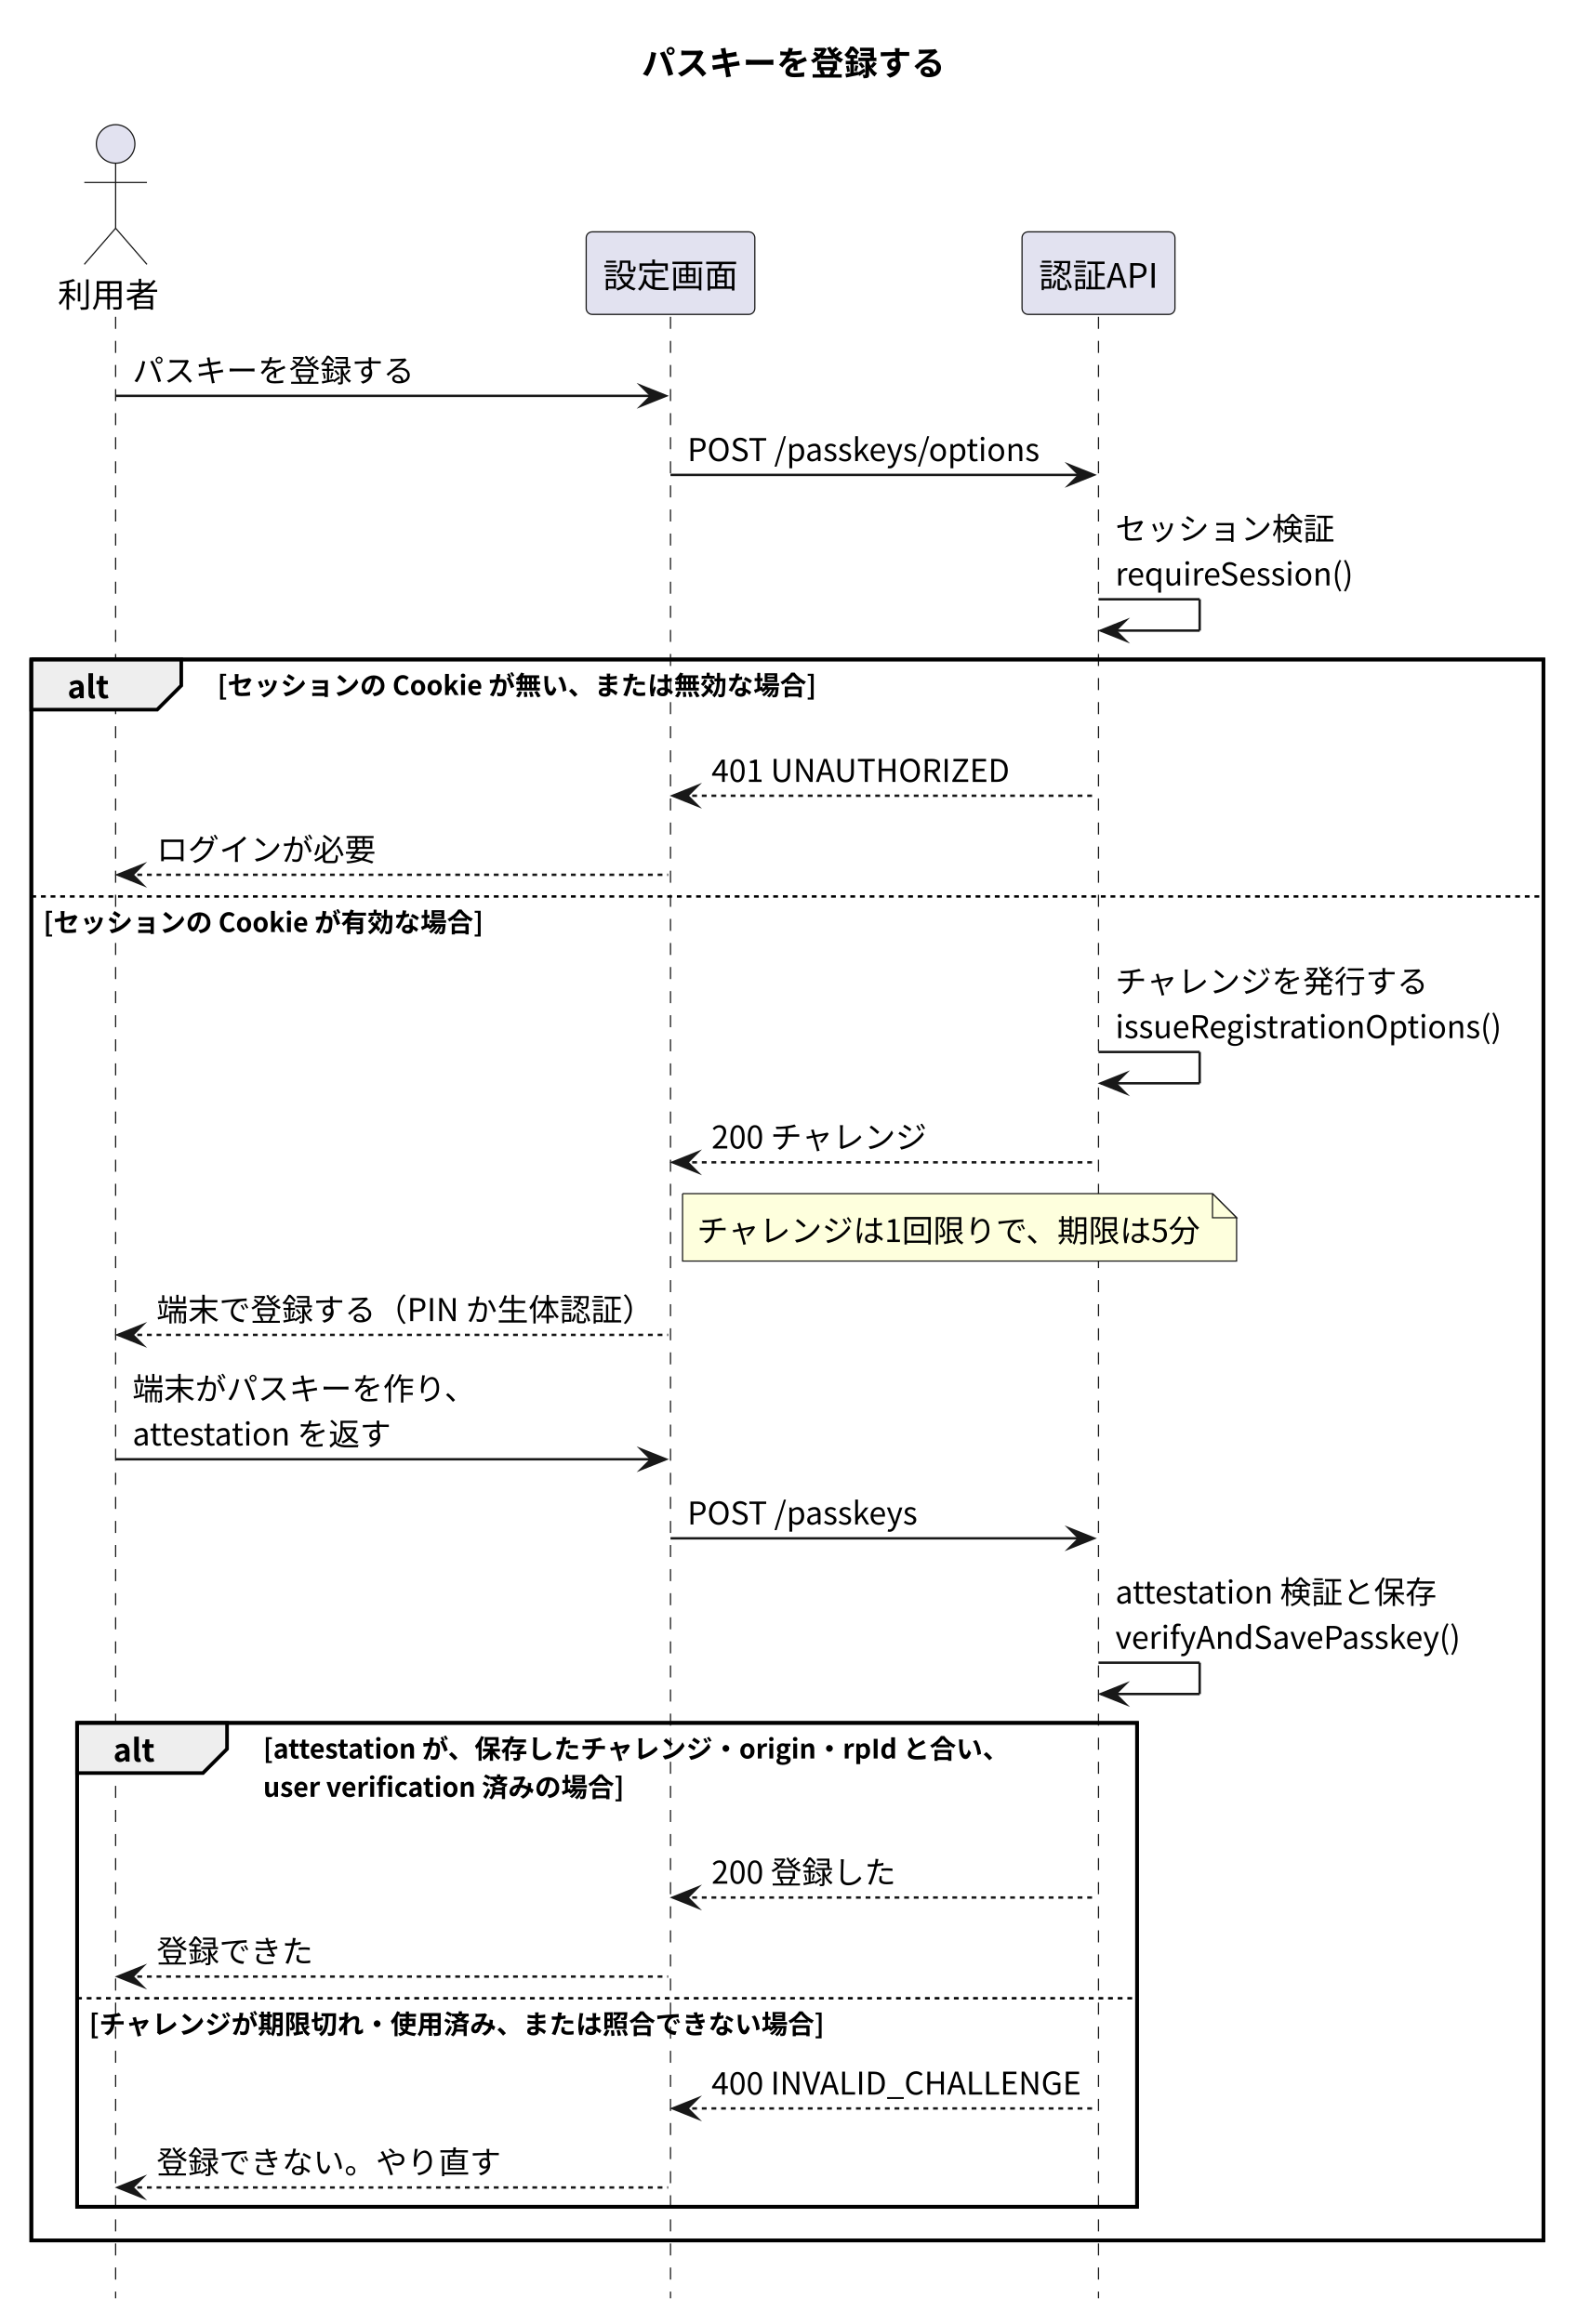
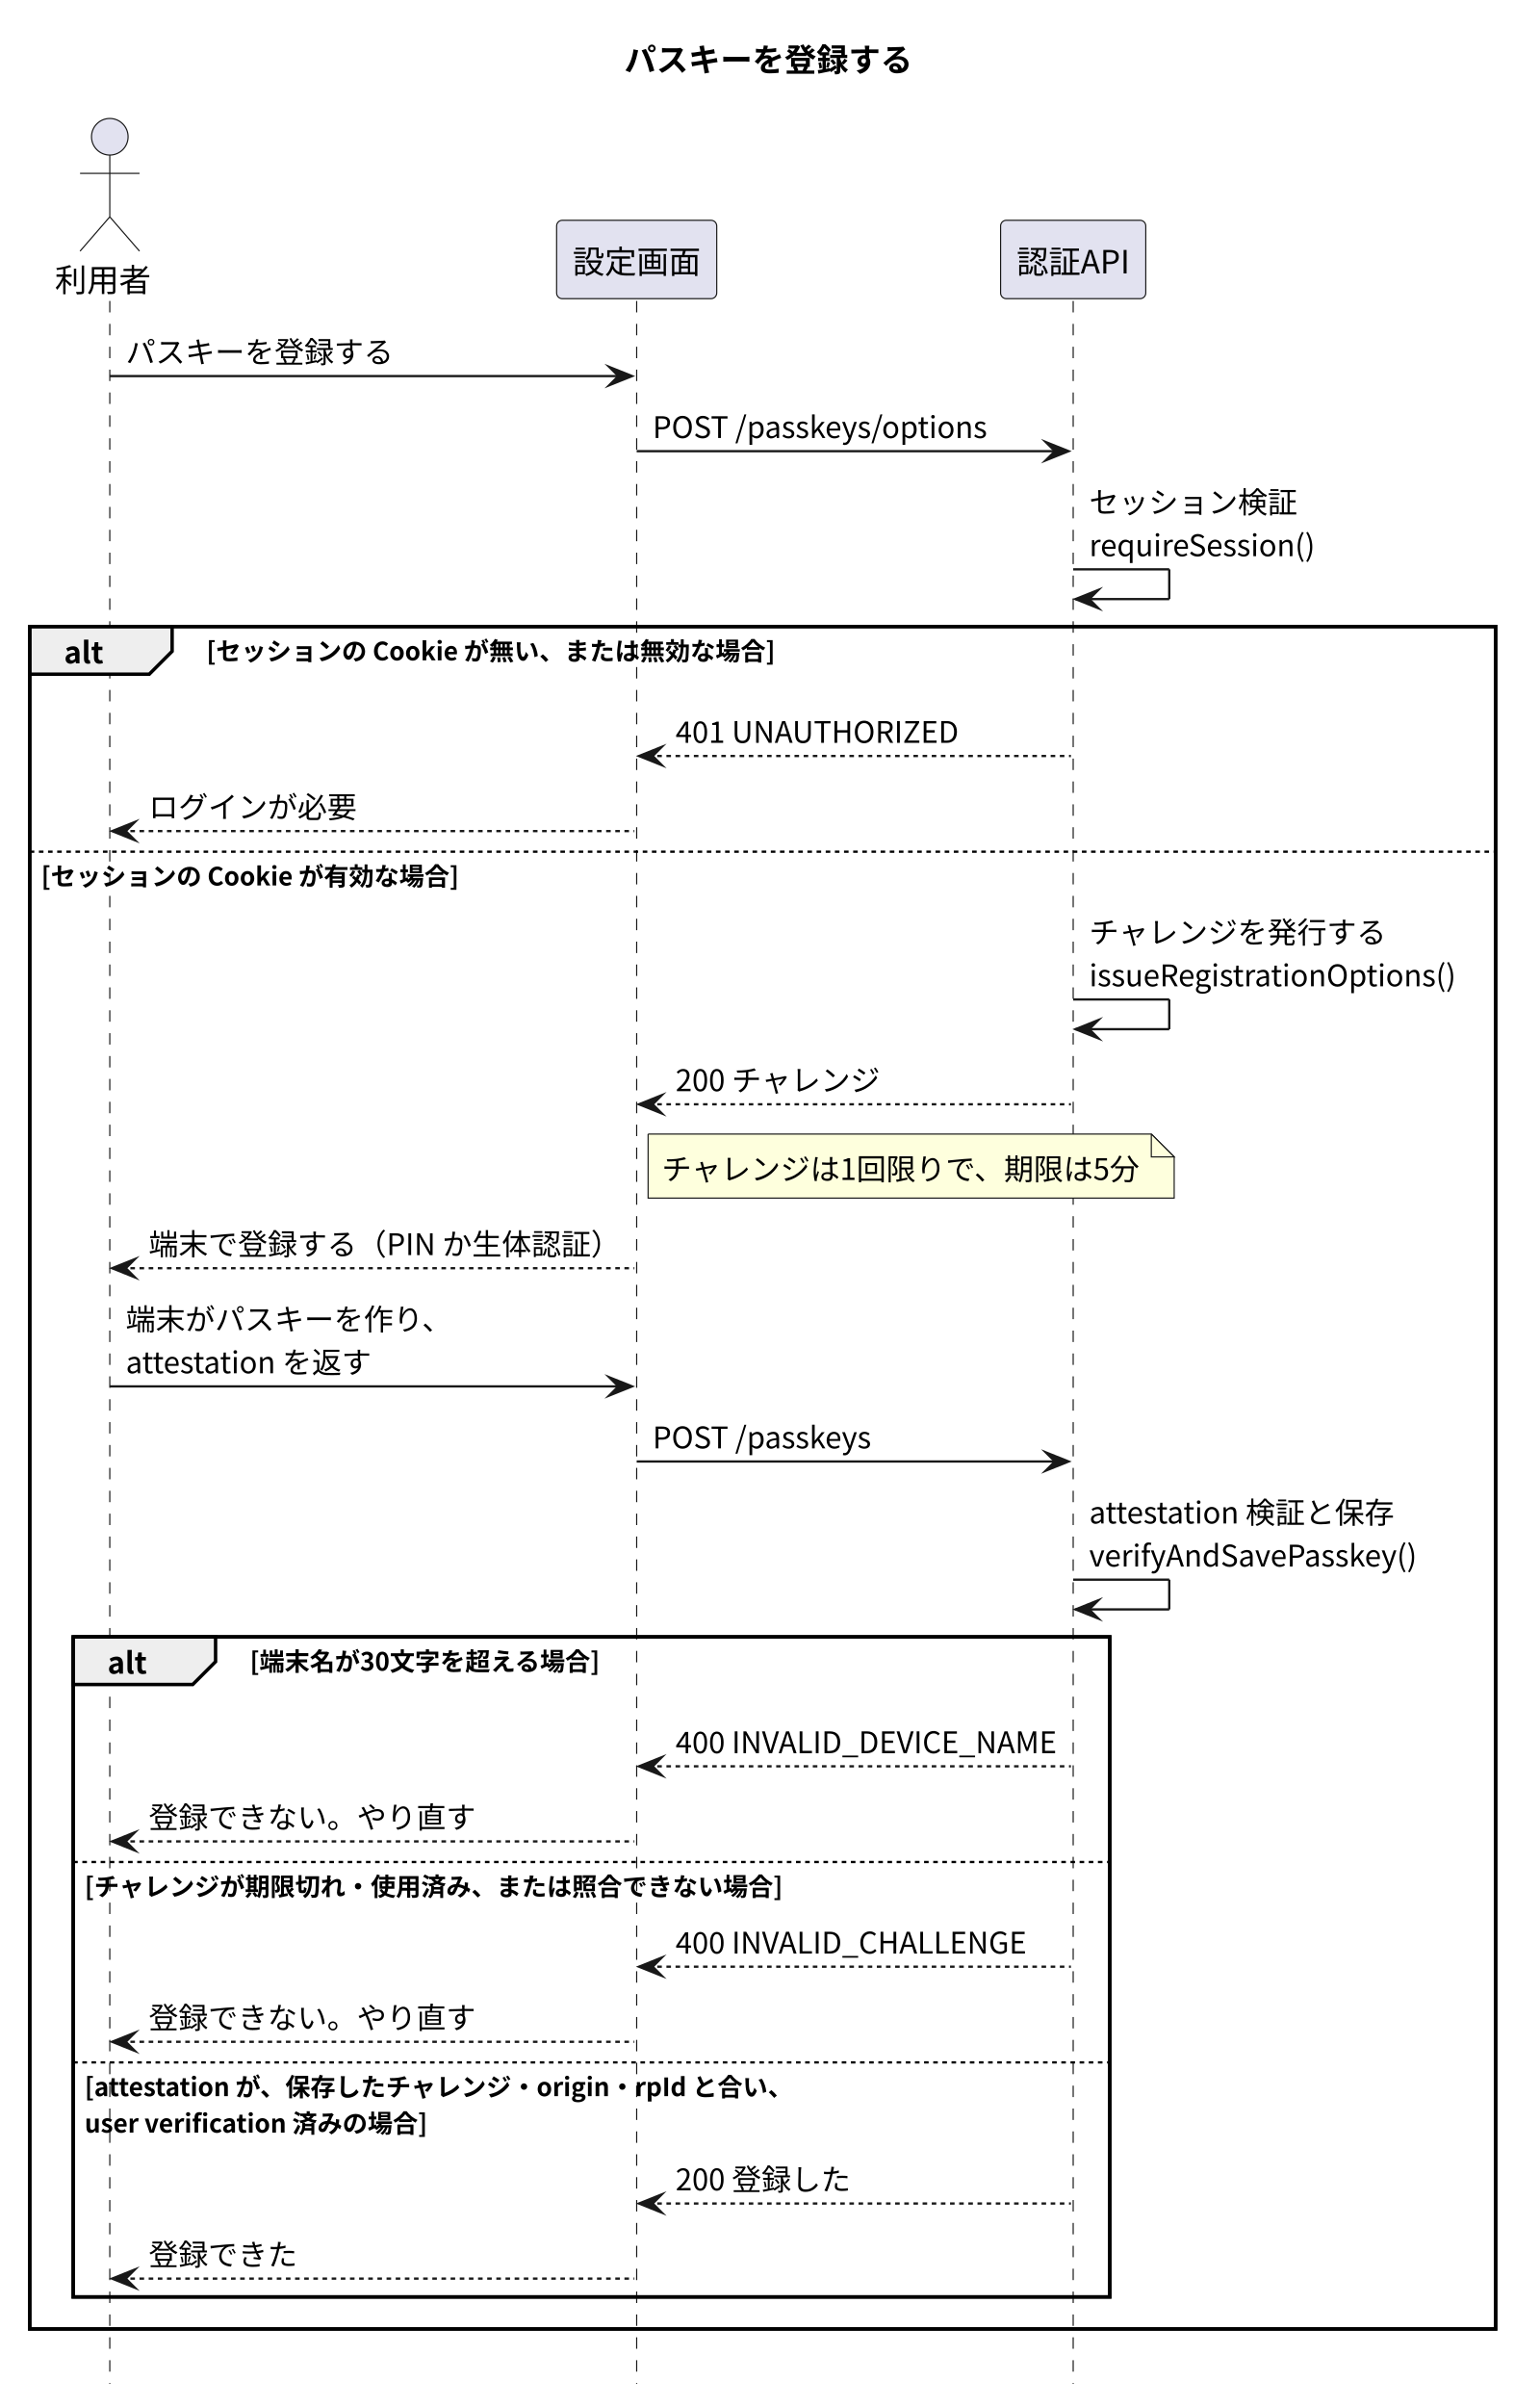
- <svg xmlns="http://www.w3.org/2000/svg" version="1.1" data-diagram-type="SEQUENCE" style="width:660px;height:965px;background:#FFFFFF;" width="660px" height="965px" viewBox="0 0 660 965" zoomAndPan="magnify" preserveAspectRatio="none" contentStyleType="text/css">
+ <svg xmlns="http://www.w3.org/2000/svg" version="1.1" data-diagram-type="SEQUENCE" style="width:673px;height:1052px;background:#FFFFFF;" width="673px" height="1052px" viewBox="0 0 673 1052" zoomAndPan="magnify" preserveAspectRatio="none" contentStyleType="text/css">
  <defs />
  <g font-family="sans-serif" lengthAdjust="spacing">
    <g class="title" data-source-line="6">
-       <text x="266.359" y="31.24" fill="#000" font-size="14" textLength="125.999" font-weight="700" font-family="'Noto Sans CJK JP'">パスキーを登録する</text>
+       <text x="272.943" y="31.24" fill="#000" font-size="14" textLength="125.999" font-weight="700" font-family="'Noto Sans CJK JP'">パスキーを登録する</text>
    </g>
-     <rect x="13" y="273.84" width="627.716" height="656.472" fill="none" style="stroke:#000;stroke-width:1.5;" />
-     <rect x="32" y="715.408" width="440.022" height="200.904" fill="none" style="stroke:#000;stroke-width:1.5;" />
+     <rect x="13" y="273.84" width="640.886" height="744.048" fill="none" style="stroke:#000;stroke-width:1.5;" />
+     <rect x="32" y="715.408" width="453.191" height="288.48" fill="none" style="stroke:#000;stroke-width:1.5;" />
    <g class="participant-lifeline" data-qualified-name="User" data-entity-uid="part1" id="part1-lifeline" data-source-line="8">
      <g>
-         <rect x="44.5" y="131.544" width="8" height="822.768" fill="#000" fill-opacity="0" />
-         <line x1="48" y1="131.544" x2="48" y2="954.312" style="stroke:#181818;stroke-width:0.5;stroke-dasharray:5,5;" />
+         <rect x="44.5" y="131.544" width="8" height="910.344" fill="#000" fill-opacity="0" />
+         <line x1="48" y1="131.544" x2="48" y2="1041.888" style="stroke:#181818;stroke-width:0.5;stroke-dasharray:5,5;" />
      </g>
    </g>
    <g class="participant-lifeline" data-qualified-name="Screen" data-entity-uid="part2" id="part2-lifeline" data-source-line="9">
      <g>
-         <rect x="274.849" y="131.544" width="8" height="822.768" fill="#000" fill-opacity="0" />
-         <line x1="278.349" y1="131.544" x2="278.349" y2="954.312" style="stroke:#181818;stroke-width:0.5;stroke-dasharray:5,5;" />
+         <rect x="274.849" y="131.544" width="8" height="910.344" fill="#000" fill-opacity="0" />
+         <line x1="278.349" y1="131.544" x2="278.349" y2="1041.888" style="stroke:#181818;stroke-width:0.5;stroke-dasharray:5,5;" />
      </g>
    </g>
    <g class="participant-lifeline" data-qualified-name="API" data-entity-uid="part3" id="part3-lifeline" data-source-line="10">
      <g>
-         <rect x="452.522" y="131.544" width="8" height="822.768" fill="#000" fill-opacity="0" />
-         <line x1="456.022" y1="131.544" x2="456.022" y2="954.312" style="stroke:#181818;stroke-width:0.5;stroke-dasharray:5,5;" />
+         <rect x="465.691" y="131.544" width="8" height="910.344" fill="#000" fill-opacity="0" />
+         <line x1="469.191" y1="131.544" x2="469.191" y2="1041.888" style="stroke:#181818;stroke-width:0.5;stroke-dasharray:5,5;" />
      </g>
    </g>
    <g class="participant participant-head" data-qualified-name="User" data-entity-uid="part1" id="part1-head" data-source-line="8">
      <text x="24" y="127.512" fill="#000" font-size="14" textLength="42" font-family="'Noto Sans CJK JP'">利用者</text>
      <ellipse cx="48" cy="59.772" rx="8" ry="8" fill="#E2E2F0" style="stroke:#181818;stroke-width:0.5;" />
      <path d="M48,67.772 L48,94.772 M35,75.772 L61,75.772 M48,94.772 L35,109.772 M48,94.772 L61,109.772" style="stroke:#181818;stroke-width:0.5;" fill="none" />
    </g>
    <g class="participant participant-head" data-qualified-name="Screen" data-entity-uid="part2" id="part2-head" data-source-line="9">
      <rect x="243.349" y="96.272" width="70" height="34.272" fill="#E2E2F0" style="stroke:#181818;stroke-width:0.5;" rx="2.5" ry="2.5" />
      <text x="250.349" y="119.512" fill="#000" font-size="14" textLength="56" font-family="'Noto Sans CJK JP'">設定画面</text>
    </g>
    <g class="participant participant-head" data-qualified-name="API" data-entity-uid="part3" id="part3-head" data-source-line="10">
-       <rect x="424.284" y="96.272" width="63.476" height="34.272" fill="#E2E2F0" style="stroke:#181818;stroke-width:0.5;" rx="2.5" ry="2.5" />
-       <text x="431.284" y="119.512" fill="#000" font-size="14" textLength="49.476" font-family="'Noto Sans CJK JP'">認証API</text>
+       <rect x="437.454" y="96.272" width="63.476" height="34.272" fill="#E2E2F0" style="stroke:#181818;stroke-width:0.5;" rx="2.5" ry="2.5" />
+       <text x="444.454" y="119.512" fill="#000" font-size="14" textLength="49.476" font-family="'Noto Sans CJK JP'">認証API</text>
    </g>
    <g class="message" data-entity-1="part1" data-entity-2="part2" id="msg1" data-source-line="12">
      <polygon points="266.349,160.368,276.349,164.368,266.349,168.368,270.349,164.368" fill="#181818" style="stroke:#181818;stroke-width:1;stroke-linejoin:miter;stroke-miterlimit:10;" />
      <line x1="48" y1="164.368" x2="272.349" y2="164.368" style="stroke:#181818;stroke-width:1;" />
      <text x="55" y="158.624" fill="#000" font-size="13" textLength="117" font-family="'Noto Sans CJK JP'">パスキーを登録する</text>
    </g>
    <g class="message" data-entity-1="part2" data-entity-2="part3" id="msg2" data-source-line="13">
-       <polygon points="444.022,193.192,454.022,197.192,444.022,201.192,448.022,197.192" fill="#181818" style="stroke:#181818;stroke-width:1;stroke-linejoin:miter;stroke-miterlimit:10;" />
-       <line x1="278.349" y1="197.192" x2="450.022" y2="197.192" style="stroke:#181818;stroke-width:1;" />
+       <polygon points="457.191,193.192,467.191,197.192,457.191,201.192,461.191,197.192" fill="#181818" style="stroke:#181818;stroke-width:1;stroke-linejoin:miter;stroke-miterlimit:10;" />
+       <line x1="278.349" y1="197.192" x2="463.191" y2="197.192" style="stroke:#181818;stroke-width:1;" />
      <text x="285.349" y="191.448" fill="#000" font-size="13" textLength="147.602" font-family="'Noto Sans CJK JP'">POST /passkeys/options</text>
    </g>
    <g class="message" data-entity-1="part3" data-entity-2="part3" id="msg3" data-source-line="14">
-       <line x1="456.022" y1="248.84" x2="498.022" y2="248.84" style="stroke:#181818;stroke-width:1;" />
-       <line x1="498.022" y1="248.84" x2="498.022" y2="261.84" style="stroke:#181818;stroke-width:1;" />
-       <line x1="457.022" y1="261.84" x2="498.022" y2="261.84" style="stroke:#181818;stroke-width:1;" />
-       <polygon points="467.022,257.84,457.022,261.84,467.022,265.84,463.022,261.84" fill="#181818" style="stroke:#181818;stroke-width:1;stroke-linejoin:miter;stroke-miterlimit:10;" />
-       <text x="463.022" y="224.272" fill="#000" font-size="13" textLength="91" font-family="'Noto Sans CJK JP'">セッション検証</text>
-       <text x="463.022" y="243.096" fill="#000" font-size="13" textLength="99.307" font-family="'Noto Sans CJK JP'">requireSession()</text>
+       <line x1="469.191" y1="248.84" x2="511.191" y2="248.84" style="stroke:#181818;stroke-width:1;" />
+       <line x1="511.191" y1="248.84" x2="511.191" y2="261.84" style="stroke:#181818;stroke-width:1;" />
+       <line x1="470.191" y1="261.84" x2="511.191" y2="261.84" style="stroke:#181818;stroke-width:1;" />
+       <polygon points="480.191,257.84,470.191,261.84,480.191,265.84,476.191,261.84" fill="#181818" style="stroke:#181818;stroke-width:1;stroke-linejoin:miter;stroke-miterlimit:10;" />
+       <text x="476.191" y="224.272" fill="#000" font-size="13" textLength="91" font-family="'Noto Sans CJK JP'">セッション検証</text>
+       <text x="476.191" y="243.096" fill="#000" font-size="13" textLength="99.307" font-family="'Noto Sans CJK JP'">requireSession()</text>
    </g>
    <path d="M13,273.84 L75.251,273.84 L75.251,284.664 L65.251,294.664 L13,294.664 L13,273.84" style="stroke:#000;stroke-width:1.5;" fill="#EEE" />
-     <rect x="13" y="273.84" width="627.716" height="656.472" fill="none" style="stroke:#000;stroke-width:1.5;" />
+     <rect x="13" y="273.84" width="640.886" height="744.048" fill="none" style="stroke:#000;stroke-width:1.5;" />
    <text x="28" y="289.92" fill="#000" font-size="13" textLength="17.251" font-weight="700" font-family="'Noto Sans CJK JP'">alt</text>
    <text x="90.251" y="288.6" fill="#000" font-size="11" textLength="248.675" font-weight="700" font-family="'Noto Sans CJK JP'">[セッションの Cookie が無い、または無効な場合]</text>
    <g class="message" data-entity-1="part3" data-entity-2="part2" id="msg4" data-source-line="16">
      <polygon points="289.349,326.416,279.349,330.416,289.349,334.416,285.349,330.416" fill="#181818" style="stroke:#181818;stroke-width:1;stroke-linejoin:miter;stroke-miterlimit:10;" />
-       <line x1="283.349" y1="330.416" x2="455.022" y2="330.416" style="stroke:#181818;stroke-width:1;stroke-dasharray:2,2;" />
+       <line x1="283.349" y1="330.416" x2="468.191" y2="330.416" style="stroke:#181818;stroke-width:1;stroke-dasharray:2,2;" />
      <text x="295.349" y="324.672" fill="#000" font-size="13" textLength="124.007" font-family="'Noto Sans CJK JP'">401 UNAUTHORIZED</text>
    </g>
    <g class="message" data-entity-1="part2" data-entity-2="part1" id="msg5" data-source-line="17">
      <polygon points="59,359.24,49,363.24,59,367.24,55,363.24" fill="#181818" style="stroke:#181818;stroke-width:1;stroke-linejoin:miter;stroke-miterlimit:10;" />
      <line x1="53" y1="363.24" x2="277.349" y2="363.24" style="stroke:#181818;stroke-width:1;stroke-dasharray:2,2;" />
      <text x="65" y="357.496" fill="#000" font-size="13" textLength="91" font-family="'Noto Sans CJK JP'">ログインが必要</text>
    </g>
-     <line x1="13" y1="372.24" x2="640.716" y2="372.24" style="stroke:#000;stroke-width:1;stroke-dasharray:2,2;" />
+     <line x1="13" y1="372.24" x2="653.886" y2="372.24" style="stroke:#000;stroke-width:1;stroke-dasharray:2,2;" />
    <text x="18" y="387" fill="#000" font-size="11" textLength="182.676" font-weight="700" font-family="'Noto Sans CJK JP'">[セッションの Cookie が有効な場合]</text>
    <g class="message" data-entity-1="part3" data-entity-2="part3" id="msg6" data-source-line="19">
-       <line x1="456.022" y1="436.816" x2="498.022" y2="436.816" style="stroke:#181818;stroke-width:1;" />
-       <line x1="498.022" y1="436.816" x2="498.022" y2="449.816" style="stroke:#181818;stroke-width:1;" />
-       <line x1="457.022" y1="449.816" x2="498.022" y2="449.816" style="stroke:#181818;stroke-width:1;" />
-       <polygon points="467.022,445.816,457.022,449.816,467.022,453.816,463.022,449.816" fill="#181818" style="stroke:#181818;stroke-width:1;stroke-linejoin:miter;stroke-miterlimit:10;" />
-       <text x="463.022" y="412.248" fill="#000" font-size="13" textLength="130" font-family="'Noto Sans CJK JP'">チャレンジを発行する</text>
-       <text x="463.022" y="431.072" fill="#000" font-size="13" textLength="161.694" font-family="'Noto Sans CJK JP'">issueRegistrationOptions()</text>
+       <line x1="469.191" y1="436.816" x2="511.191" y2="436.816" style="stroke:#181818;stroke-width:1;" />
+       <line x1="511.191" y1="436.816" x2="511.191" y2="449.816" style="stroke:#181818;stroke-width:1;" />
+       <line x1="470.191" y1="449.816" x2="511.191" y2="449.816" style="stroke:#181818;stroke-width:1;" />
+       <polygon points="480.191,445.816,470.191,449.816,480.191,453.816,476.191,449.816" fill="#181818" style="stroke:#181818;stroke-width:1;stroke-linejoin:miter;stroke-miterlimit:10;" />
+       <text x="476.191" y="412.248" fill="#000" font-size="13" textLength="130" font-family="'Noto Sans CJK JP'">チャレンジを発行する</text>
+       <text x="476.191" y="431.072" fill="#000" font-size="13" textLength="161.694" font-family="'Noto Sans CJK JP'">issueRegistrationOptions()</text>
    </g>
    <g class="message" data-entity-1="part3" data-entity-2="part2" id="msg7" data-source-line="20">
      <polygon points="289.349,478.64,279.349,482.64,289.349,486.64,285.349,482.64" fill="#181818" style="stroke:#181818;stroke-width:1;stroke-linejoin:miter;stroke-miterlimit:10;" />
-       <line x1="283.349" y1="482.64" x2="455.022" y2="482.64" style="stroke:#181818;stroke-width:1;stroke-dasharray:2,2;" />
+       <line x1="283.349" y1="482.64" x2="468.191" y2="482.64" style="stroke:#181818;stroke-width:1;stroke-dasharray:2,2;" />
      <text x="295.349" y="476.896" fill="#000" font-size="13" textLength="89.557" font-family="'Noto Sans CJK JP'">200 チャレンジ</text>
    </g>
    <path d="M283.349,495.64 L283.349,523.64 L513.349,523.64 L513.349,505.64 L503.349,495.64 L283.349,495.64" style="stroke:#181818;stroke-width:0.5;" fill="#FEFFDD" />
    <path d="M503.349,495.64 L503.349,505.64 L513.349,505.64 L503.349,495.64" style="stroke:#181818;stroke-width:0.5;" fill="#FEFFDD" />
    <text x="289.349" y="515.72" fill="#000" font-size="13" textLength="209.43" font-family="'Noto Sans CJK JP'">チャレンジは1回限りで、期限は5分</text>
    <g class="message" data-entity-1="part2" data-entity-2="part1" id="msg8" data-source-line="22">
      <polygon points="59,550.288,49,554.288,59,558.288,55,554.288" fill="#181818" style="stroke:#181818;stroke-width:1;stroke-linejoin:miter;stroke-miterlimit:10;" />
      <line x1="53" y1="554.288" x2="277.349" y2="554.288" style="stroke:#181818;stroke-width:1;stroke-dasharray:2,2;" />
      <text x="65" y="548.544" fill="#000" font-size="13" textLength="206.349" font-family="'Noto Sans CJK JP'">端末で登録する（PIN か生体認証）</text>
    </g>
    <g class="message" data-entity-1="part1" data-entity-2="part2" id="msg9" data-source-line="23">
      <polygon points="266.349,601.936,276.349,605.936,266.349,609.936,270.349,605.936" fill="#181818" style="stroke:#181818;stroke-width:1;stroke-linejoin:miter;stroke-miterlimit:10;" />
      <line x1="48" y1="605.936" x2="272.349" y2="605.936" style="stroke:#181818;stroke-width:1;" />
      <text x="55" y="581.368" fill="#000" font-size="13" textLength="143" font-family="'Noto Sans CJK JP'">端末がパスキーを作り、</text>
      <text x="55" y="600.192" fill="#000" font-size="13" textLength="108.823" font-family="'Noto Sans CJK JP'">attestation を返す</text>
    </g>
    <g class="message" data-entity-1="part2" data-entity-2="part3" id="msg10" data-source-line="24">
-       <polygon points="444.022,634.76,454.022,638.76,444.022,642.76,448.022,638.76" fill="#181818" style="stroke:#181818;stroke-width:1;stroke-linejoin:miter;stroke-miterlimit:10;" />
-       <line x1="278.349" y1="638.76" x2="450.022" y2="638.76" style="stroke:#181818;stroke-width:1;" />
+       <polygon points="457.191,634.76,467.191,638.76,457.191,642.76,461.191,638.76" fill="#181818" style="stroke:#181818;stroke-width:1;stroke-linejoin:miter;stroke-miterlimit:10;" />
+       <line x1="278.349" y1="638.76" x2="463.191" y2="638.76" style="stroke:#181818;stroke-width:1;" />
      <text x="285.349" y="633.016" fill="#000" font-size="13" textLength="96.2" font-family="'Noto Sans CJK JP'">POST /passkeys</text>
    </g>
    <g class="message" data-entity-1="part3" data-entity-2="part3" id="msg11" data-source-line="25">
-       <line x1="456.022" y1="690.408" x2="498.022" y2="690.408" style="stroke:#181818;stroke-width:1;" />
-       <line x1="498.022" y1="690.408" x2="498.022" y2="703.408" style="stroke:#181818;stroke-width:1;" />
-       <line x1="457.022" y1="703.408" x2="498.022" y2="703.408" style="stroke:#181818;stroke-width:1;" />
-       <polygon points="467.022,699.408,457.022,703.408,467.022,707.408,463.022,703.408" fill="#181818" style="stroke:#181818;stroke-width:1;stroke-linejoin:miter;stroke-miterlimit:10;" />
-       <text x="463.022" y="665.84" fill="#000" font-size="13" textLength="134.823" font-family="'Noto Sans CJK JP'">attestation 検証と保存</text>
-       <text x="463.022" y="684.664" fill="#000" font-size="13" textLength="144.183" font-family="'Noto Sans CJK JP'">verifyAndSavePasskey()</text>
+       <line x1="469.191" y1="690.408" x2="511.191" y2="690.408" style="stroke:#181818;stroke-width:1;" />
+       <line x1="511.191" y1="690.408" x2="511.191" y2="703.408" style="stroke:#181818;stroke-width:1;" />
+       <line x1="470.191" y1="703.408" x2="511.191" y2="703.408" style="stroke:#181818;stroke-width:1;" />
+       <polygon points="480.191,699.408,470.191,703.408,480.191,707.408,476.191,703.408" fill="#181818" style="stroke:#181818;stroke-width:1;stroke-linejoin:miter;stroke-miterlimit:10;" />
+       <text x="476.191" y="665.84" fill="#000" font-size="13" textLength="134.823" font-family="'Noto Sans CJK JP'">attestation 検証と保存</text>
+       <text x="476.191" y="684.664" fill="#000" font-size="13" textLength="144.183" font-family="'Noto Sans CJK JP'">verifyAndSavePasskey()</text>
    </g>
    <path d="M32,715.408 L94.251,715.408 L94.251,726.232 L84.251,736.232 L32,736.232 L32,715.408" style="stroke:#000;stroke-width:1.5;" fill="#EEE" />
-     <rect x="32" y="715.408" width="440.022" height="200.904" fill="none" style="stroke:#000;stroke-width:1.5;" />
+     <rect x="32" y="715.408" width="453.191" height="288.48" fill="none" style="stroke:#000;stroke-width:1.5;" />
    <text x="47" y="731.488" fill="#000" font-size="13" textLength="17.251" font-weight="700" font-family="'Noto Sans CJK JP'">alt</text>
-     <text x="109.251" y="730.168" fill="#000" font-size="11" textLength="311.375" font-weight="700" font-family="'Noto Sans CJK JP'">[attestation が、保存したチャレンジ・origin・rpId と合い、</text>
-     <text x="109.251" y="746.096" fill="#000" font-size="11" textLength="150.303" font-weight="700" font-family="'Noto Sans CJK JP'">user verification 済みの場合]</text>
+     <text x="109.251" y="730.168" fill="#000" font-size="11" textLength="153.295" font-weight="700" font-family="'Noto Sans CJK JP'">[端末名が30文字を超える場合]</text>
    <g class="message" data-entity-1="part3" data-entity-2="part2" id="msg12" data-source-line="27">
-       <polygon points="289.349,783.912,279.349,787.912,289.349,791.912,285.349,787.912" fill="#181818" style="stroke:#181818;stroke-width:1;stroke-linejoin:miter;stroke-miterlimit:10;" />
-       <line x1="283.349" y1="787.912" x2="455.022" y2="787.912" style="stroke:#181818;stroke-width:1;stroke-dasharray:2,2;" />
-       <text x="295.349" y="782.168" fill="#000" font-size="13" textLength="76.557" font-family="'Noto Sans CJK JP'">200 登録した</text>
+       <polygon points="289.349,767.984,279.349,771.984,289.349,775.984,285.349,771.984" fill="#181818" style="stroke:#181818;stroke-width:1;stroke-linejoin:miter;stroke-miterlimit:10;" />
+       <line x1="283.349" y1="771.984" x2="468.191" y2="771.984" style="stroke:#181818;stroke-width:1;stroke-dasharray:2,2;" />
+       <text x="295.349" y="766.24" fill="#000" font-size="13" textLength="166.842" font-family="'Noto Sans CJK JP'">400 INVALID_DEVICE_NAME</text>
    </g>
    <g class="message" data-entity-1="part2" data-entity-2="part1" id="msg13" data-source-line="28">
-       <polygon points="59,816.736,49,820.736,59,824.736,55,820.736" fill="#181818" style="stroke:#181818;stroke-width:1;stroke-linejoin:miter;stroke-miterlimit:10;" />
-       <line x1="53" y1="820.736" x2="277.349" y2="820.736" style="stroke:#181818;stroke-width:1;stroke-dasharray:2,2;" />
-       <text x="65" y="814.992" fill="#000" font-size="13" textLength="65" font-family="'Noto Sans CJK JP'">登録できた</text>
+       <polygon points="59,800.808,49,804.808,59,808.808,55,804.808" fill="#181818" style="stroke:#181818;stroke-width:1;stroke-linejoin:miter;stroke-miterlimit:10;" />
+       <line x1="53" y1="804.808" x2="277.349" y2="804.808" style="stroke:#181818;stroke-width:1;stroke-dasharray:2,2;" />
+       <text x="65" y="799.064" fill="#000" font-size="13" textLength="143" font-family="'Noto Sans CJK JP'">登録できない。やり直す</text>
    </g>
-     <line x1="32" y1="829.736" x2="472.022" y2="829.736" style="stroke:#000;stroke-width:1;stroke-dasharray:2,2;" />
-     <text x="37" y="844.496" fill="#000" font-size="11" textLength="305.314" font-weight="700" font-family="'Noto Sans CJK JP'">[チャレンジが期限切れ・使用済み、または照合できない場合]</text>
+     <line x1="32" y1="813.808" x2="485.191" y2="813.808" style="stroke:#000;stroke-width:1;stroke-dasharray:2,2;" />
+     <text x="37" y="828.568" fill="#000" font-size="11" textLength="305.314" font-weight="700" font-family="'Noto Sans CJK JP'">[チャレンジが期限切れ・使用済み、または照合できない場合]</text>
    <g class="message" data-entity-1="part3" data-entity-2="part2" id="msg14" data-source-line="30">
-       <polygon points="289.349,871.488,279.349,875.488,289.349,879.488,285.349,875.488" fill="#181818" style="stroke:#181818;stroke-width:1;stroke-linejoin:miter;stroke-miterlimit:10;" />
-       <line x1="283.349" y1="875.488" x2="455.022" y2="875.488" style="stroke:#181818;stroke-width:1;stroke-dasharray:2,2;" />
-       <text x="295.349" y="869.744" fill="#000" font-size="13" textLength="153.673" font-family="'Noto Sans CJK JP'">400 INVALID_CHALLENGE</text>
+       <polygon points="289.349,855.56,279.349,859.56,289.349,863.56,285.349,859.56" fill="#181818" style="stroke:#181818;stroke-width:1;stroke-linejoin:miter;stroke-miterlimit:10;" />
+       <line x1="283.349" y1="859.56" x2="468.191" y2="859.56" style="stroke:#181818;stroke-width:1;stroke-dasharray:2,2;" />
+       <text x="295.349" y="853.816" fill="#000" font-size="13" textLength="153.673" font-family="'Noto Sans CJK JP'">400 INVALID_CHALLENGE</text>
    </g>
    <g class="message" data-entity-1="part2" data-entity-2="part1" id="msg15" data-source-line="31">
-       <polygon points="59,904.312,49,908.312,59,912.312,55,908.312" fill="#181818" style="stroke:#181818;stroke-width:1;stroke-linejoin:miter;stroke-miterlimit:10;" />
-       <line x1="53" y1="908.312" x2="277.349" y2="908.312" style="stroke:#181818;stroke-width:1;stroke-dasharray:2,2;" />
-       <text x="65" y="902.568" fill="#000" font-size="13" textLength="143" font-family="'Noto Sans CJK JP'">登録できない。やり直す</text>
+       <polygon points="59,888.384,49,892.384,59,896.384,55,892.384" fill="#181818" style="stroke:#181818;stroke-width:1;stroke-linejoin:miter;stroke-miterlimit:10;" />
+       <line x1="53" y1="892.384" x2="277.349" y2="892.384" style="stroke:#181818;stroke-width:1;stroke-dasharray:2,2;" />
+       <text x="65" y="886.64" fill="#000" font-size="13" textLength="143" font-family="'Noto Sans CJK JP'">登録できない。やり直す</text>
+     </g>
+     <line x1="32" y1="901.384" x2="485.191" y2="901.384" style="stroke:#000;stroke-width:1;stroke-dasharray:2,2;" />
+     <text x="37" y="916.144" fill="#000" font-size="11" textLength="311.375" font-weight="700" font-family="'Noto Sans CJK JP'">[attestation が、保存したチャレンジ・origin・rpId と合い、</text>
+     <text x="37" y="932.071" fill="#000" font-size="11" textLength="150.303" font-weight="700" font-family="'Noto Sans CJK JP'">user verification 済みの場合]</text>
+     <g class="message" data-entity-1="part3" data-entity-2="part2" id="msg16" data-source-line="33">
+       <polygon points="289.349,959.063,279.349,963.063,289.349,967.063,285.349,963.063" fill="#181818" style="stroke:#181818;stroke-width:1;stroke-linejoin:miter;stroke-miterlimit:10;" />
+       <line x1="283.349" y1="963.063" x2="468.191" y2="963.063" style="stroke:#181818;stroke-width:1;stroke-dasharray:2,2;" />
+       <text x="295.349" y="957.319" fill="#000" font-size="13" textLength="76.557" font-family="'Noto Sans CJK JP'">200 登録した</text>
+     </g>
+     <g class="message" data-entity-1="part2" data-entity-2="part1" id="msg17" data-source-line="34">
+       <polygon points="59,991.888,49,995.888,59,999.888,55,995.888" fill="#181818" style="stroke:#181818;stroke-width:1;stroke-linejoin:miter;stroke-miterlimit:10;" />
+       <line x1="53" y1="995.888" x2="277.349" y2="995.888" style="stroke:#181818;stroke-width:1;stroke-dasharray:2,2;" />
+       <text x="65" y="990.144" fill="#000" font-size="13" textLength="65" font-family="'Noto Sans CJK JP'">登録できた</text>
    </g>
  </g>
</svg>
